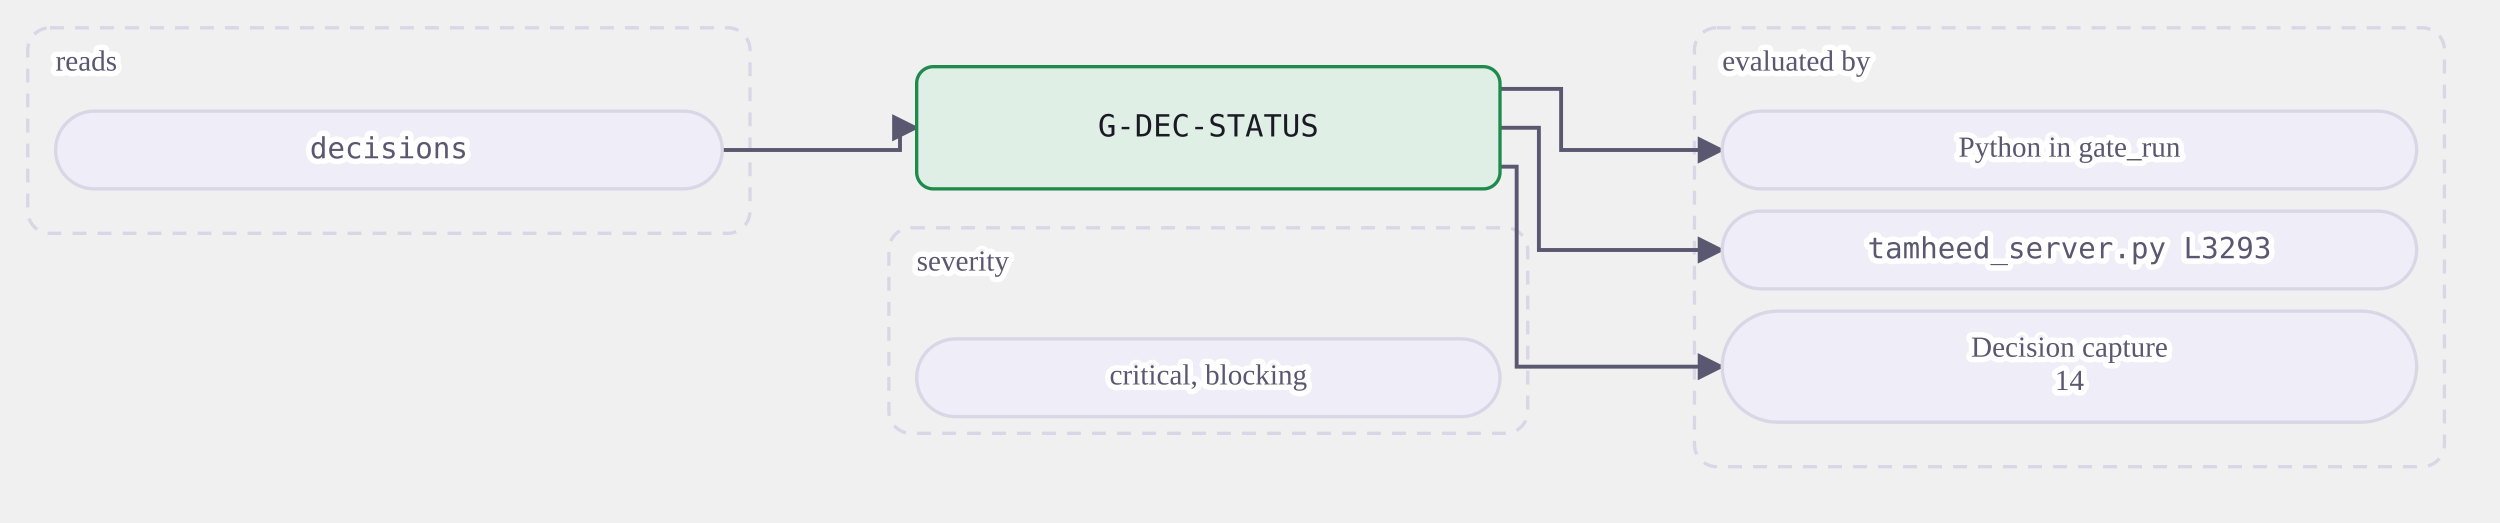
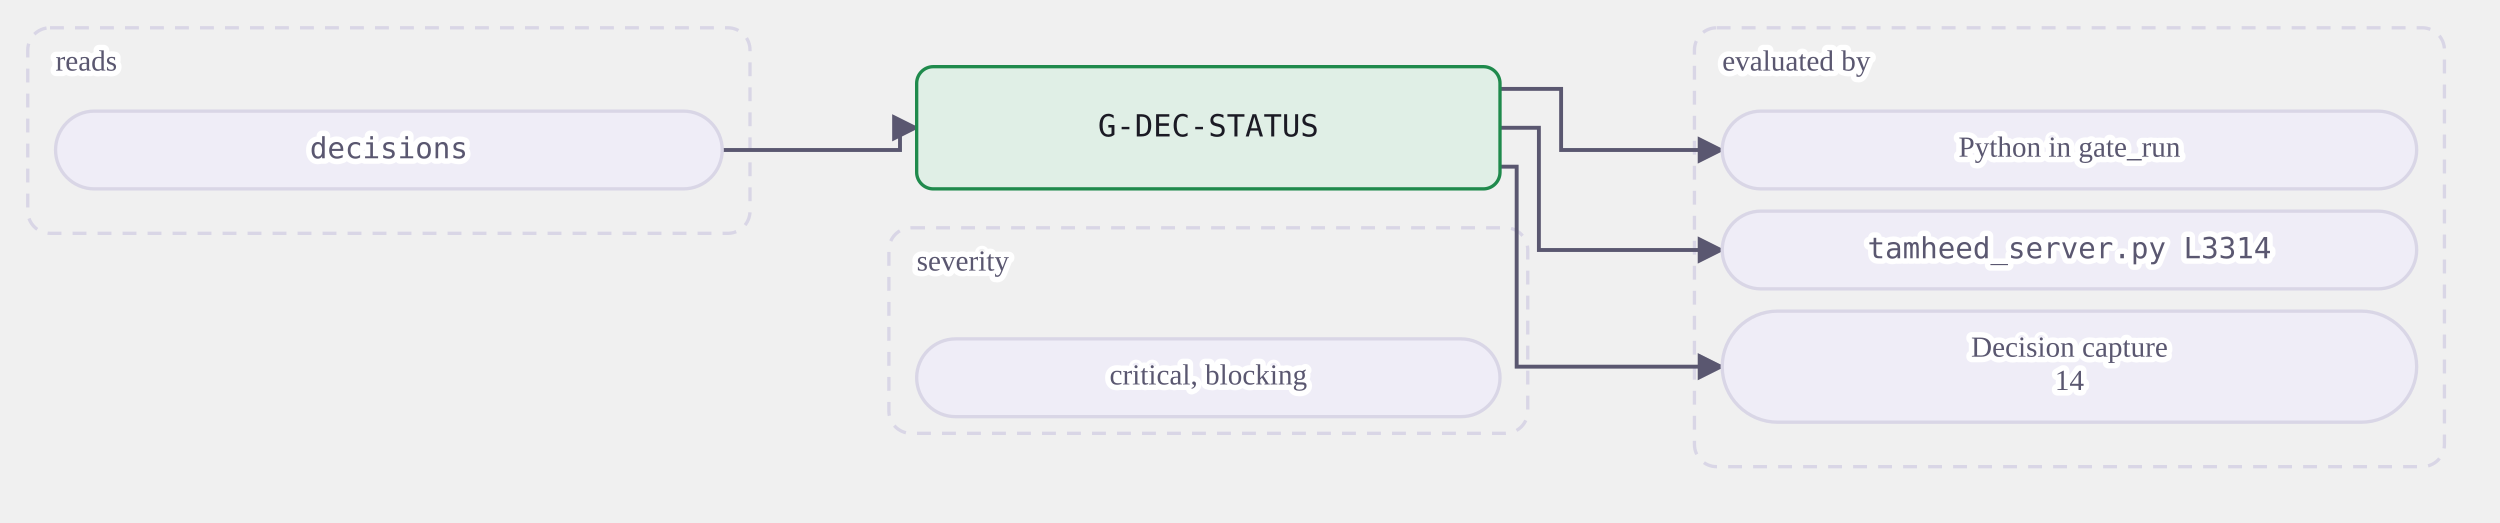
<svg xmlns="http://www.w3.org/2000/svg" class="dia" lang="en" viewBox="0 0 900 188" width="900" height="188" role="img" aria-label="A mechanical gate reads its tables and is evaluated by a view or by Python in gate_run. A judgment or warn gate is the agent's judgment at the stages whose Check names it, recorded in the journal.">
  <style>svg{font-family:Georgia, "Times New Roman", serif;color:#1b1a24;direction:ltr}text{fill:currentColor}.box{fill:#efedf7;stroke:#d9d6e6;stroke-width:1.2}.box.acc{fill:#ebe7fb;stroke:#5b3fd6}.box.good{fill:#e0efe6;stroke:#1f8a4c}.box.bad{fill:#f8e7e7;stroke:#c23b36}.box.warn{fill:#f3ebdd;stroke:#a8700f}.box.frame{fill:none;stroke:#d9d6e6;stroke-dasharray:5 4}.frame .lbl{fill:#5a5770}.edge{fill:none;stroke:#5a5770;stroke-width:1.4}.edge.acc{stroke:#5b3fd6;stroke-width:1.8}.edge.loop{stroke-dasharray:4 3}.lbl{font-size:12px}.lbl.small{font-size:10.5px;fill:#5a5770;paint-order:stroke fill;stroke:#ffffff;stroke-width:4px;stroke-linejoin:round}.lbl.strong{font-weight:600;font-size:13px}.num{font-family:Consolas, Menlo, monospace;font-size:11px;direction:ltr;unicode-bidi:isolate}.arrow{fill:#5a5770}.arrow.acc{fill:#5b3fd6}</style>
  <defs>
    <marker id="ar-gate-G-DEC-STATUS-en" viewBox="0 0 10 10" refX="9" refY="5" markerWidth="7" markerHeight="7" orient="auto-start-reverse">
      <path d="M0 0L10 5L0 10z" class="arrow" />
    </marker>
    <marker id="ara-gate-G-DEC-STATUS-en" viewBox="0 0 10 10" refX="9" refY="5" markerWidth="7" markerHeight="7" orient="auto-start-reverse">
      <path d="M0 0L10 5L0 10z" class="arrow acc" />
    </marker>
  </defs>
  <g class="frame">
    <rect class="box frame" x="10.0" y="10" width="260" height="74" rx="8" />
    <text class="lbl small" x="20.0" y="23.0" text-anchor="start" dominant-baseline="middle">reads</text>
  </g>
  <g class="frame">
    <rect class="box frame" x="610.0" y="10" width="270" height="158" rx="8" />
    <text class="lbl small" x="620.0" y="23.0" text-anchor="start" dominant-baseline="middle">evaluated by</text>
  </g>
  <g class="frame">
    <rect class="box frame" x="320.0" y="82" width="230" height="74" rx="8" />
    <text class="lbl small" x="330.0" y="95.0" text-anchor="start" dominant-baseline="middle">severity</text>
  </g>
  <path class="edge  draw" marker-end="url(#ar-gate-G-DEC-STATUS-en)" d="M260.0 54.0 L324.0 54.0 L324.0 46.0 L330.0 46.0" />
  <path class="edge  draw" marker-end="url(#ar-gate-G-DEC-STATUS-en)" d="M540.0 32.0 L562.0 32.0 L562.0 54.0 L620.0 54.0" />
  <path class="edge  draw" marker-end="url(#ar-gate-G-DEC-STATUS-en)" d="M540.0 46.0 L554.0 46.0 L554.0 90.0 L620.0 90.0" />
  <path class="edge  draw" marker-end="url(#ar-gate-G-DEC-STATUS-en)" d="M540.0 60.0 L546.0 60.0 L546.0 132.0 L620.0 132.0" />
  <g data-key="l0">
    <rect class="box pill" x="20.0" y="40" width="240" height="28" rx="14.0" />
    <text class="lbl num small" x="140.0" y="54.0" text-anchor="middle" dominant-baseline="middle" style="direction:ltr;unicode-bidi:isolate">decisions</text>
  </g>
  <g data-key="r0">
    <rect class="box pill" x="620.0" y="40" width="250" height="28" rx="14.0" />
    <text class="lbl small" x="745.0" y="54.0" text-anchor="middle" dominant-baseline="middle">Python in gate_run</text>
  </g>
  <g data-key="r1">
    <rect class="box pill" x="620.0" y="76" width="250" height="28" rx="14.0" />
-     <text class="lbl num small" x="745.0" y="90.0" text-anchor="middle" dominant-baseline="middle" style="direction:ltr;unicode-bidi:isolate">tamheed_server.py L3293</text>
+     <text class="lbl num small" x="745.0" y="90.0" text-anchor="middle" dominant-baseline="middle" style="direction:ltr;unicode-bidi:isolate">tamheed_server.py L3314</text>
  </g>
  <g data-key="r2">
    <rect class="box pill" x="620.0" y="112" width="250" height="40" rx="20.0" />
    <text class="lbl small" x="745.0" y="126.0" text-anchor="middle" dominant-baseline="middle">Decision capture</text>
    <text class="lbl small" x="745.0" y="138.0" text-anchor="middle" dominant-baseline="middle">14</text>
  </g>
  <g data-key="hub">
    <rect class="box good strong" x="330.0" y="24" width="210" height="44" rx="6" />
    <text class="lbl num" x="435.0" y="46.0" text-anchor="middle" dominant-baseline="middle" style="direction:ltr;unicode-bidi:isolate">G-DEC-STATUS</text>
  </g>
  <g data-key="b0">
    <rect class="box pill" x="330.0" y="122" width="210" height="28" rx="14.0" />
    <text class="lbl small" x="435.0" y="136.0" text-anchor="middle" dominant-baseline="middle">critical, blocking</text>
  </g>
</svg>
